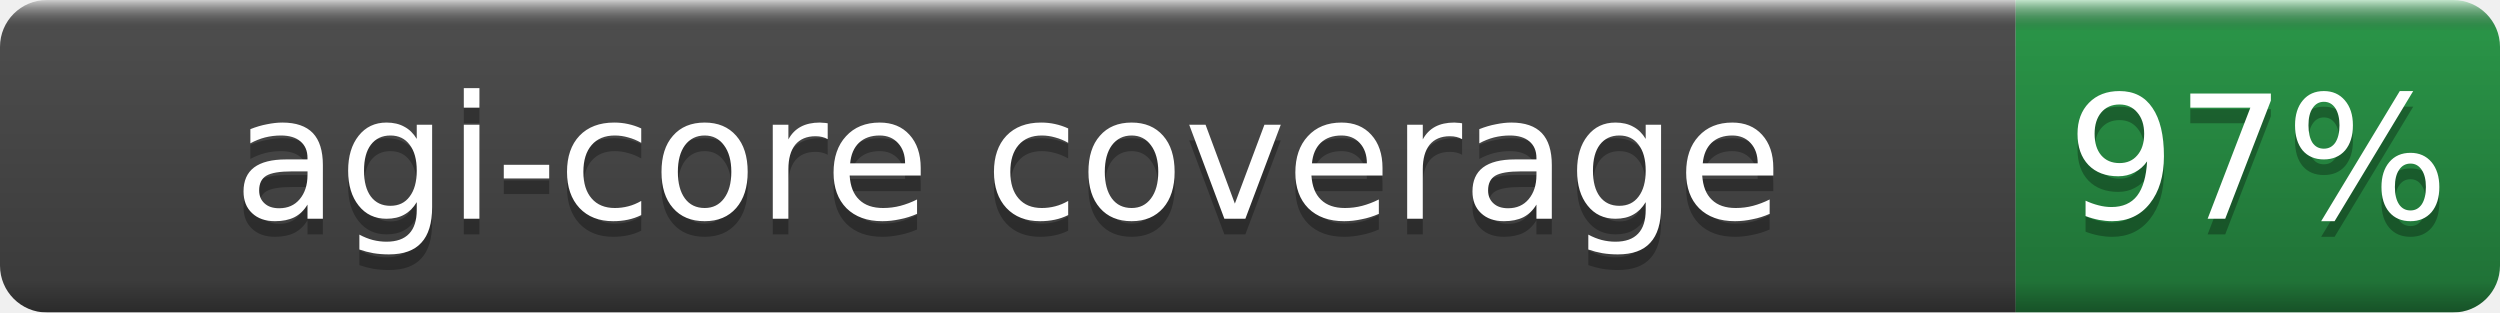
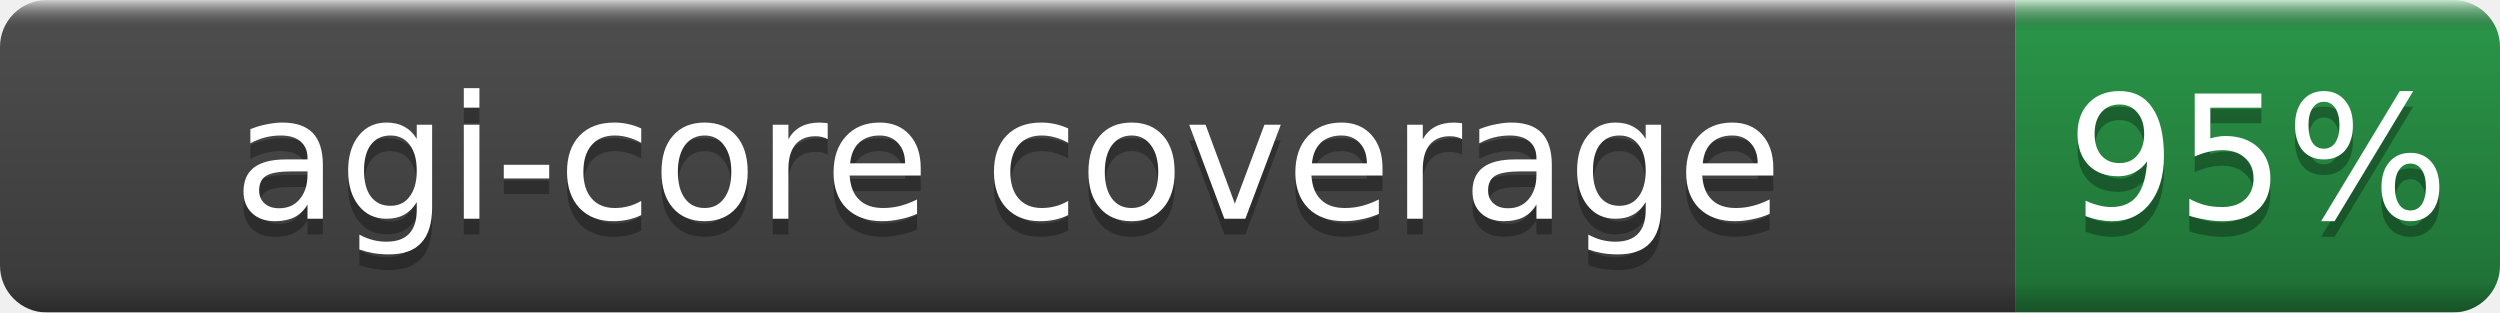
- <svg xmlns="http://www.w3.org/2000/svg" width="160" height="20" role="img" aria-label="agi-core coverage: 97%">
+ <svg xmlns="http://www.w3.org/2000/svg" width="160" height="20" role="img" aria-label="agi-core coverage: 95%">
  <linearGradient id="b" x2="0" y2="100%">
    <stop offset="0" stop-color="#fff" stop-opacity=".7" />
    <stop offset=".1" stop-opacity=".1" />
    <stop offset=".9" stop-opacity=".3" />
    <stop offset="1" stop-opacity=".5" />
  </linearGradient>
  <mask id="a">
    <rect width="160" height="20" rx="3" fill="#fff" />
  </mask>
  <g mask="url(#a)">
    <rect width="129" height="20" fill="#555" />
    <rect x="129" width="31" height="20" fill="#2ea44f" />
    <rect width="160" height="20" fill="url(#b)" />
  </g>
  <g fill="#fff" text-anchor="middle" font-family="DejaVu Sans,Verdana,Geneva,sans-serif" font-size="11">
    <text x="64.5" y="15" fill="#010101" fill-opacity=".3">agi-core coverage</text>
    <text x="64.5" y="14">agi-core coverage</text>
-     <text x="144.5" y="15" fill="#010101" fill-opacity=".3">97%</text>
-     <text x="144.5" y="14">97%</text>
+     <text x="144.5" y="15" fill="#010101" fill-opacity=".3">95%</text>
+     <text x="144.5" y="14">95%</text>
  </g>
</svg>
